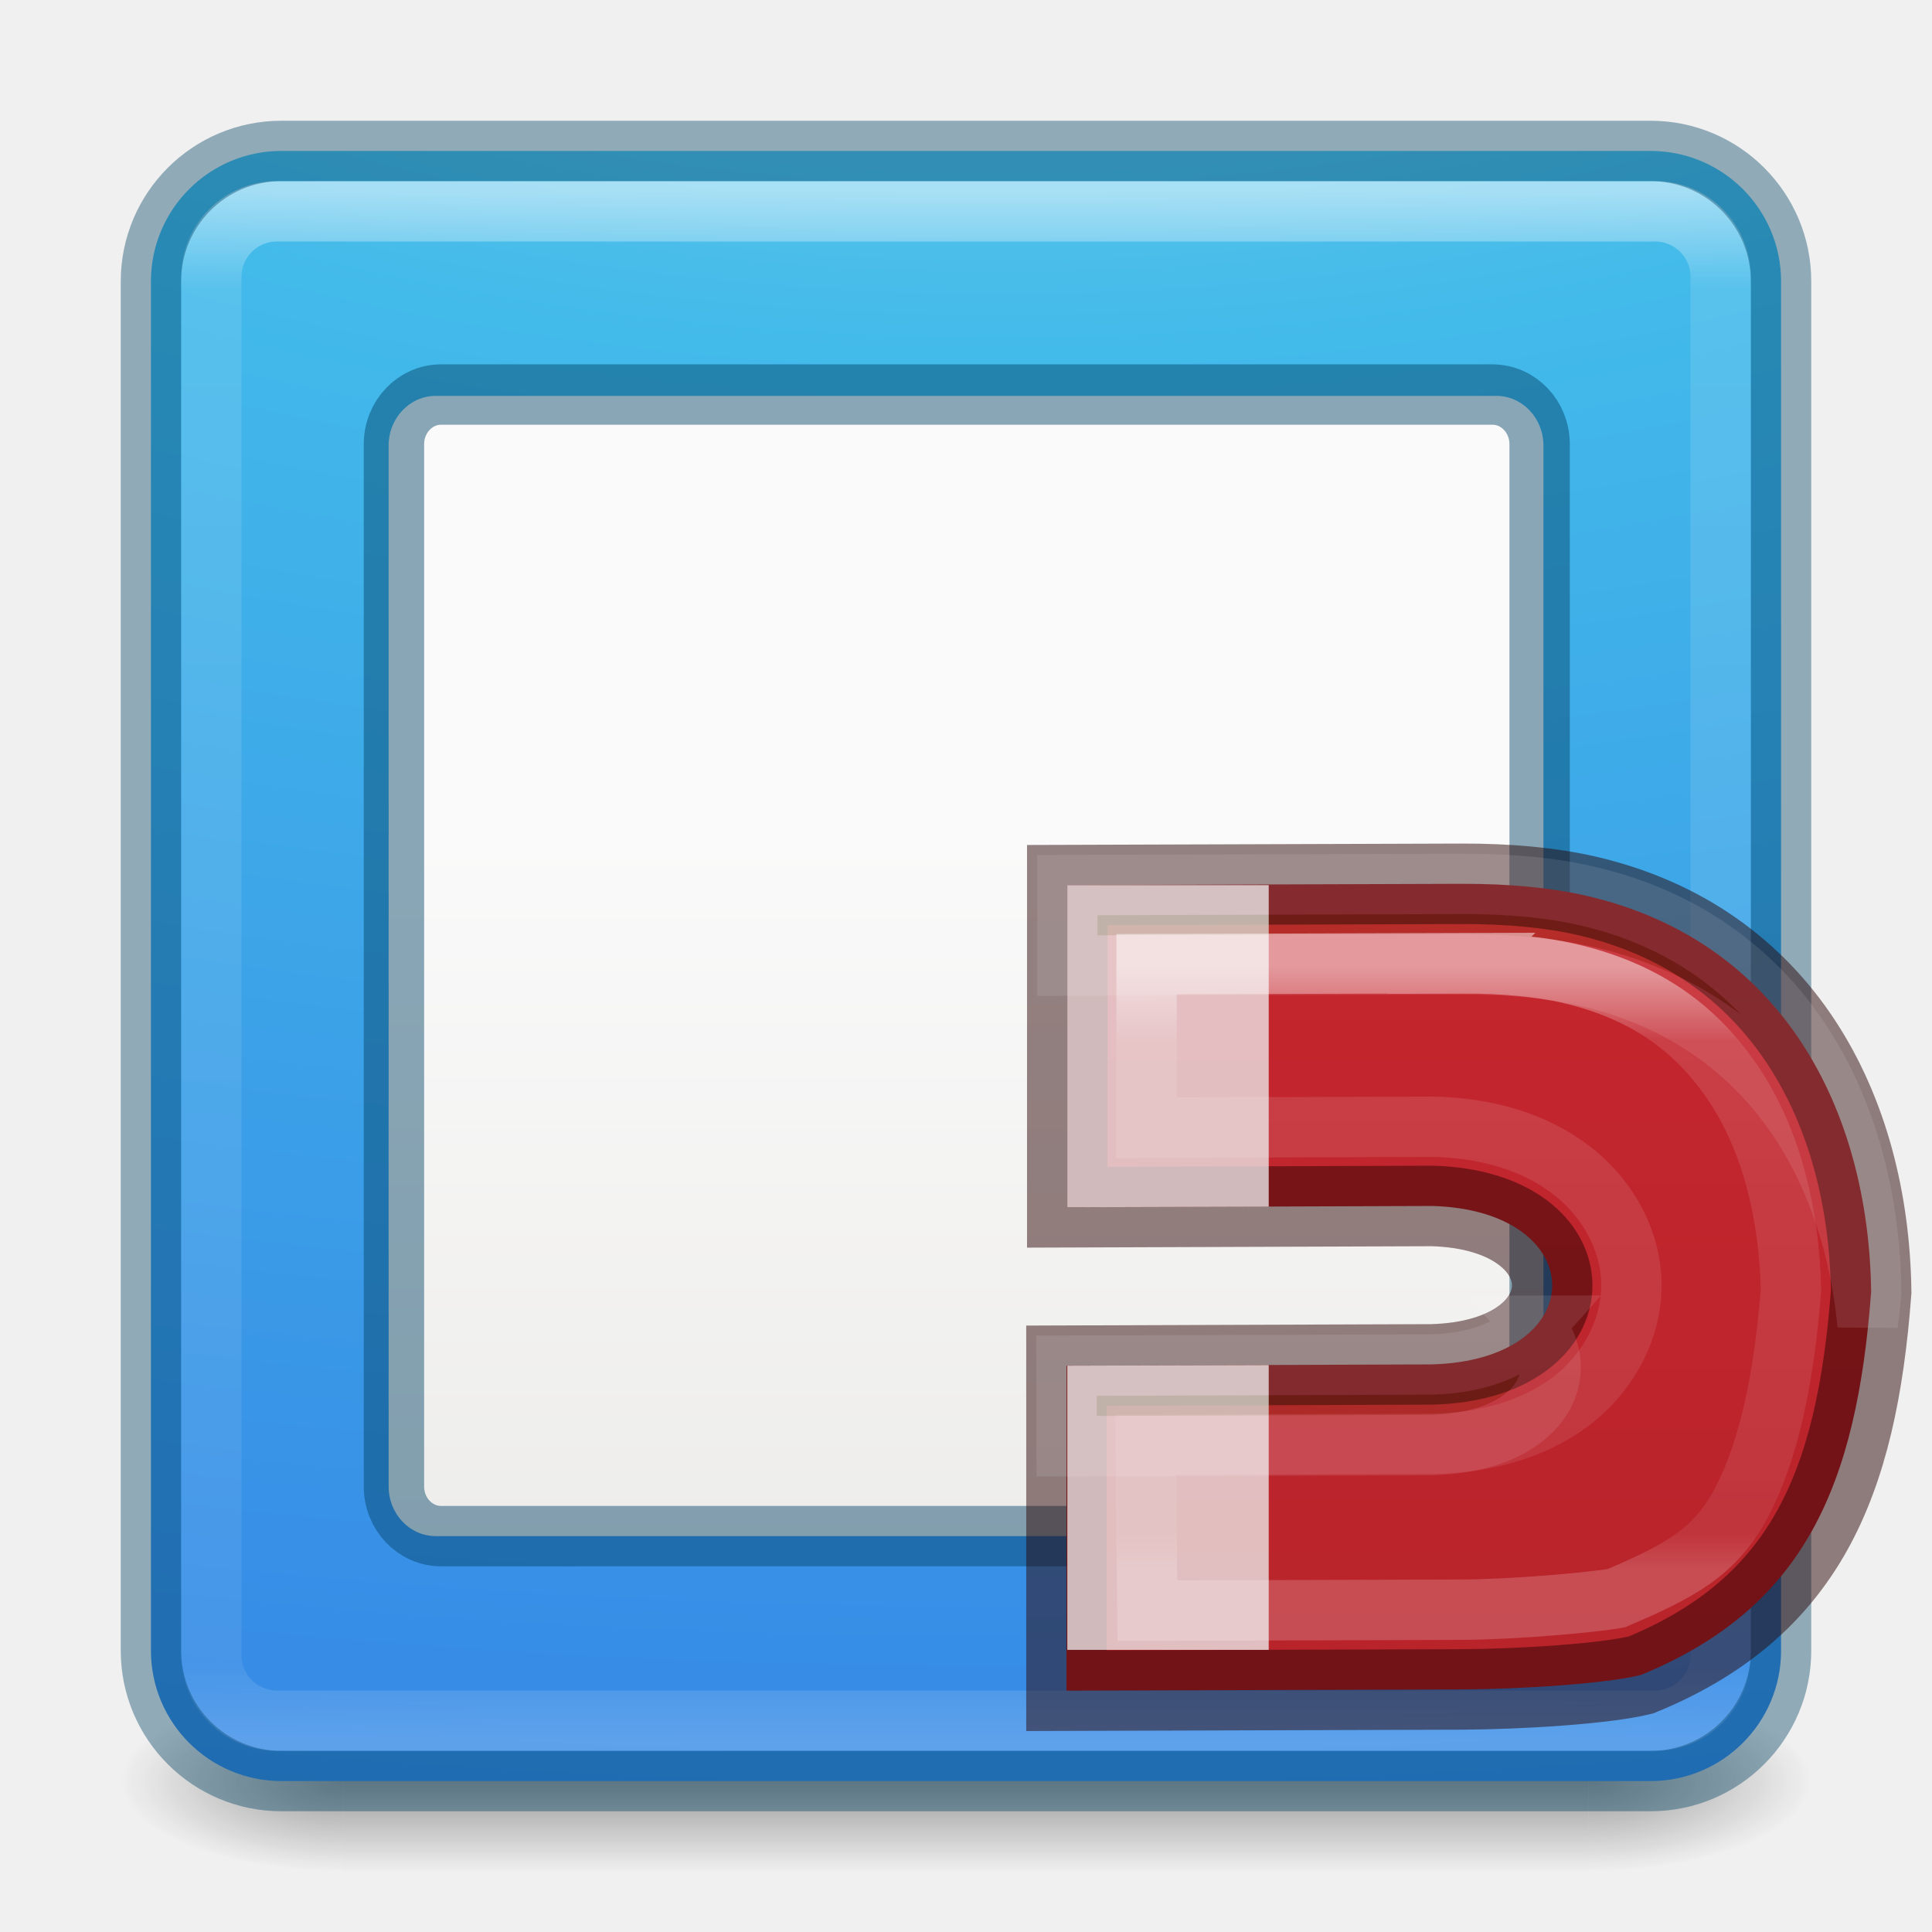
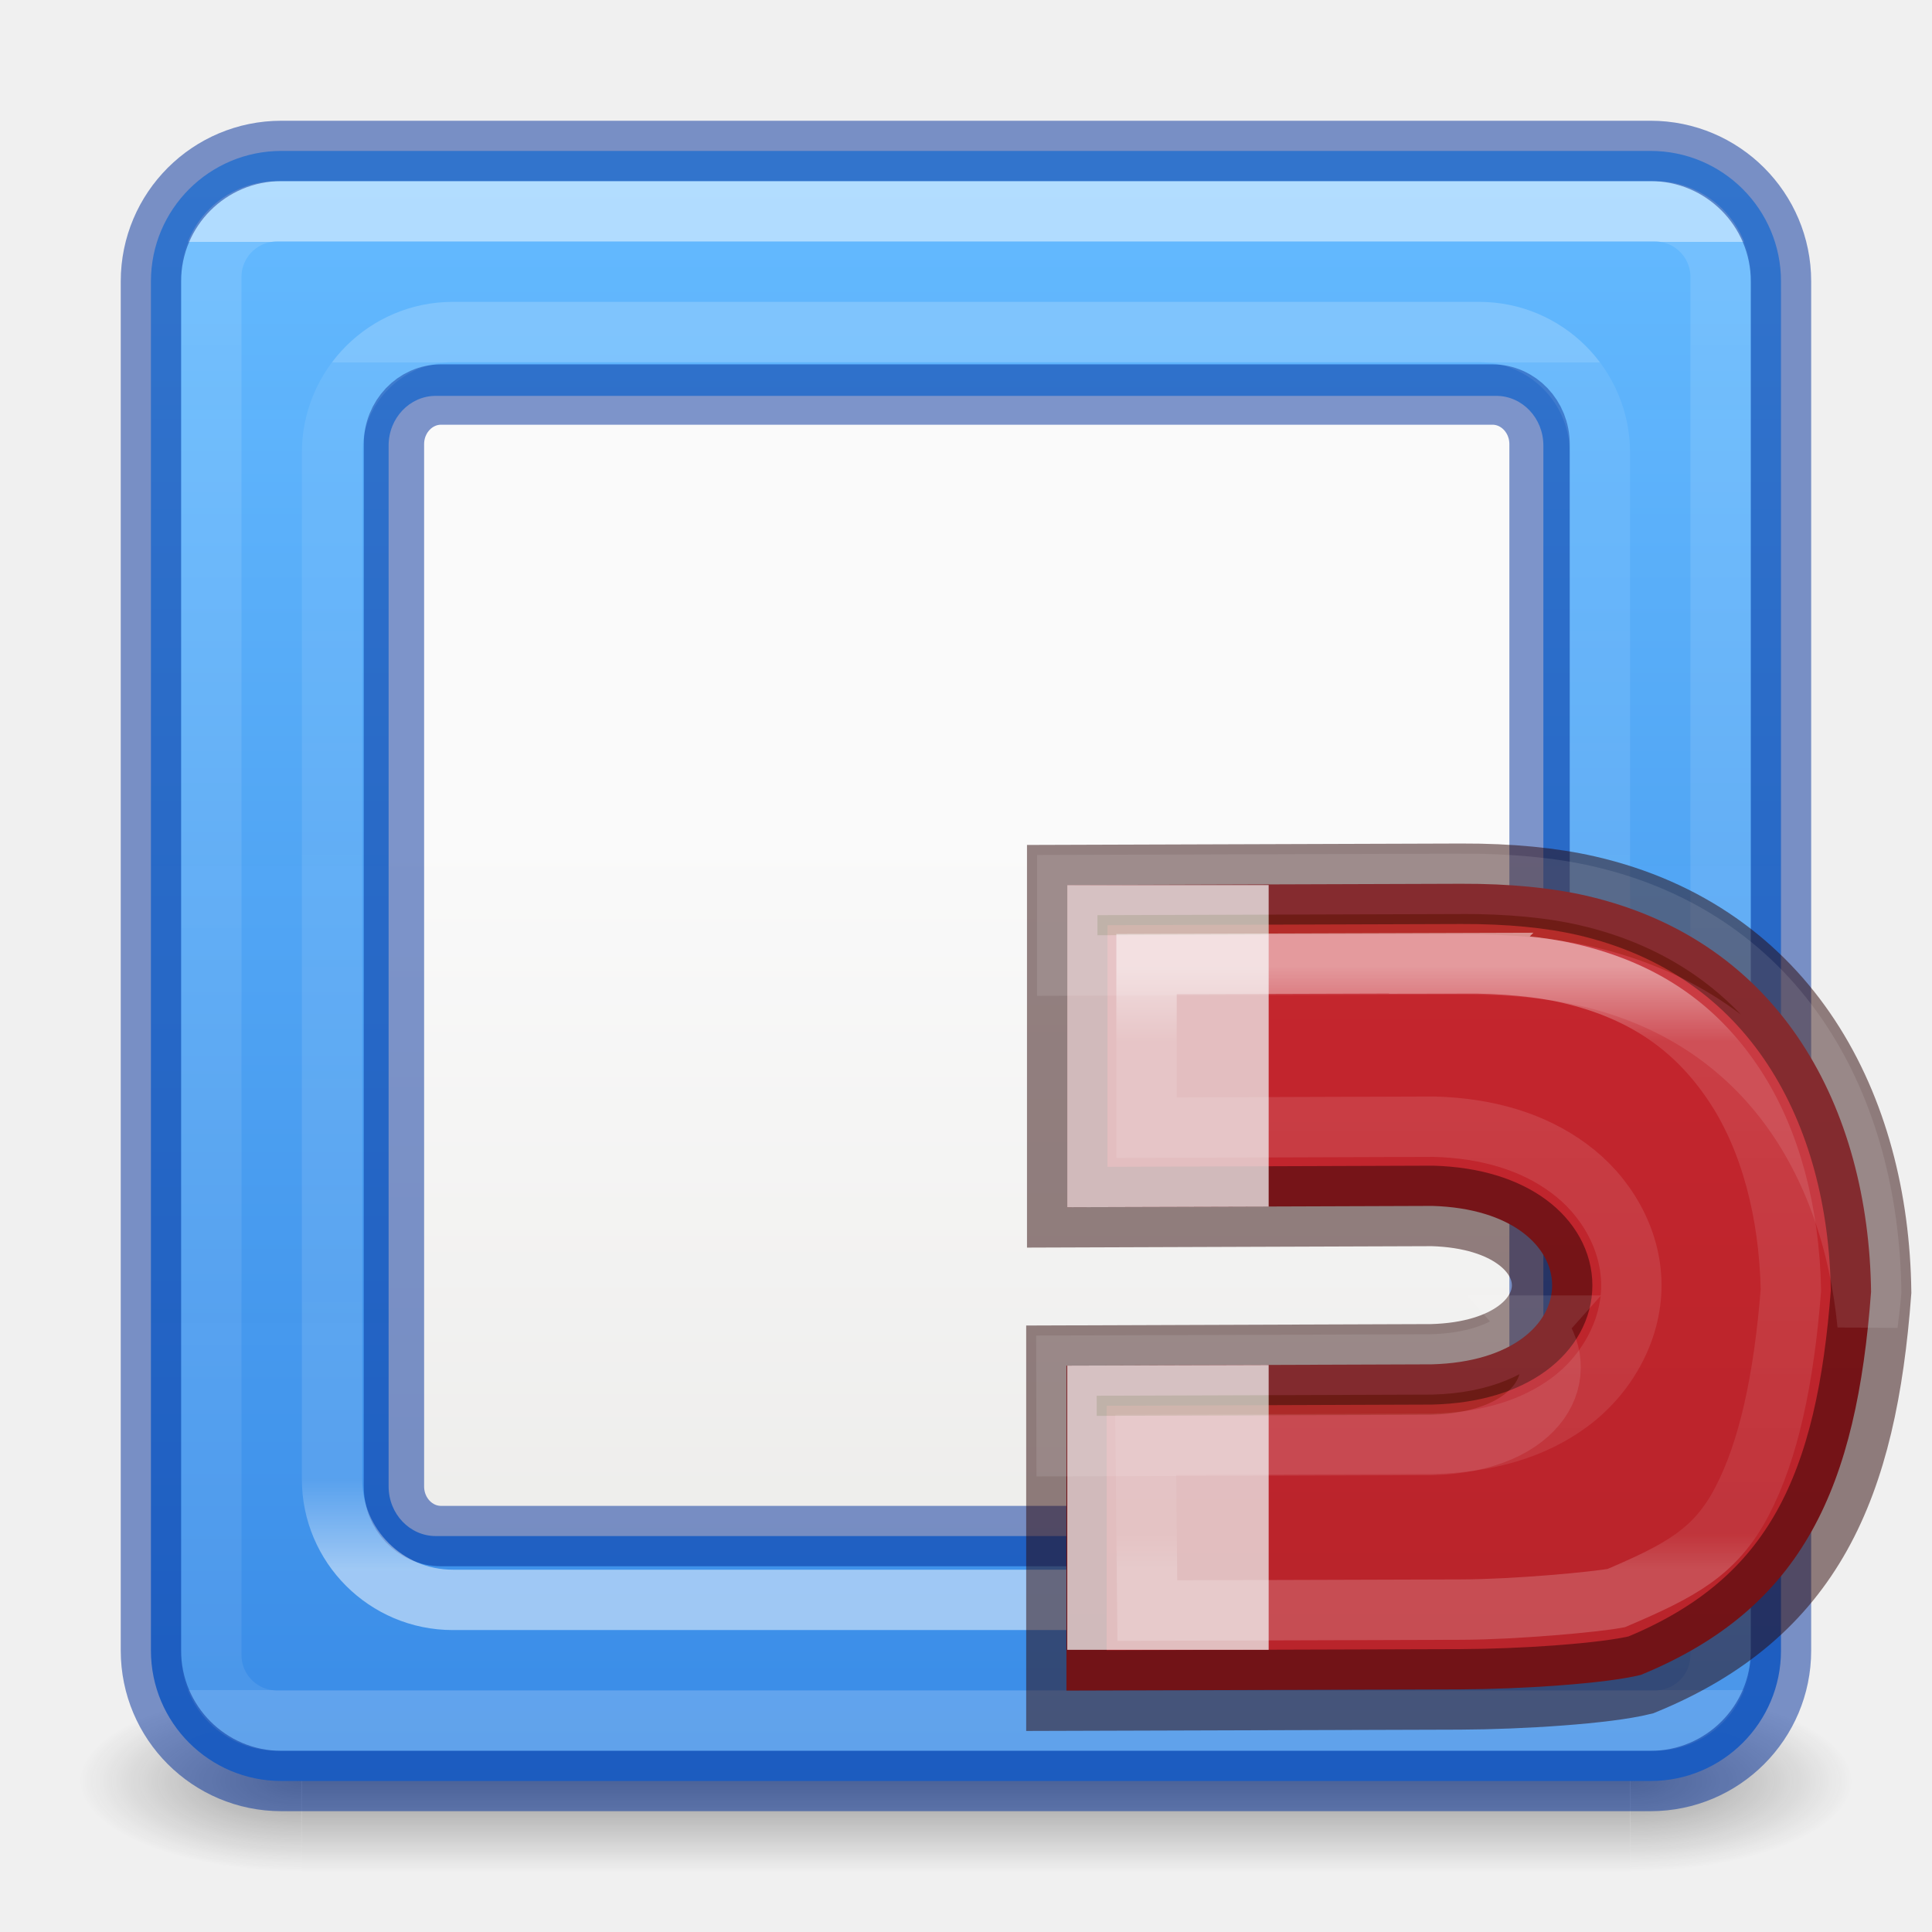
- <svg xmlns="http://www.w3.org/2000/svg" xmlns:xlink="http://www.w3.org/1999/xlink" height="32" width="32">
-   <linearGradient id="a" gradientUnits="userSpaceOnUse" x1="16" x2="16" y1="3.162" y2="28.838">
-     <stop offset="0" stop-color="#fff" />
-     <stop offset=".063" stop-color="#fff" stop-opacity=".235" />
-     <stop offset=".951" stop-color="#fff" stop-opacity=".157" />
-     <stop offset="1" stop-color="#fff" stop-opacity=".392" />
-   </linearGradient>
-   <radialGradient id="b" cx="4.993" cy="43.5" gradientTransform="matrix(2.003784 0 0 1.4 27.98813 -17.4)" gradientUnits="userSpaceOnUse" r="2.5" xlink:href="#c" />
-   <linearGradient id="c">
+ <svg xmlns="http://www.w3.org/2000/svg" xmlns:xlink="http://www.w3.org/1999/xlink" height="32" viewBox="0 0 8.467 8.467" width="32">
+   <radialGradient id="a" cx="4.993" cy="43.5" gradientTransform="matrix(2.003784 0 0 1.4 28.9167 -17.4)" gradientUnits="userSpaceOnUse" r="2.5" xlink:href="#b" />
+   <linearGradient id="b">
    <stop offset="0" stop-color="#181818" />
    <stop offset="1" stop-color="#181818" stop-opacity="0" />
  </linearGradient>
-   <radialGradient id="d" cx="4.993" cy="43.5" gradientTransform="matrix(2.003784 0 0 1.4 -20.01187 -104.4)" gradientUnits="userSpaceOnUse" r="2.5" xlink:href="#c" />
-   <linearGradient id="e" gradientUnits="userSpaceOnUse" x1="25.058" x2="25.058" y1="47.028" y2="39.999">
+   <radialGradient id="c" cx="4.993" cy="43.5" gradientTransform="matrix(-2.003784 0 0 -1.4 19.0833 104.4)" gradientUnits="userSpaceOnUse" r="2.5" xlink:href="#b" />
+   <linearGradient id="d" gradientUnits="userSpaceOnUse" x1="25.058" x2="25.058" y1="47.028" y2="39.999">
    <stop offset="0" stop-color="#181818" stop-opacity="0" />
    <stop offset=".5" stop-color="#181818" />
    <stop offset="1" stop-color="#181818" stop-opacity="0" />
  </linearGradient>
-   <radialGradient id="f" cx="7.85" cy="9.957" fx="7.32" gradientTransform="matrix(0 4.097505 -8.07228 0 96.9519 -38.31965)" gradientUnits="userSpaceOnUse" r="12.672">
-     <stop offset="0" stop-color="#90dbec" />
-     <stop offset=".262" stop-color="#42baea" />
-     <stop offset=".705" stop-color="#3689e6" />
-     <stop offset="1" stop-color="#2b63a0" />
-   </radialGradient>
+   <linearGradient id="e" gradientUnits="userSpaceOnUse" x1="15" x2="15" y1="3" y2="30">
+     <stop offset="0" stop-color="#64baff" />
+     <stop offset="1" stop-color="#3689e6" stop-opacity=".986" />
+   </linearGradient>
+   <linearGradient id="f" gradientUnits="userSpaceOnUse" x1="16" x2="16" y1="4" y2="28">
+     <stop offset="0" stop-color="#fff" />
+     <stop offset="0" stop-color="#fff" stop-opacity=".235" />
+     <stop offset="1" stop-color="#fff" stop-opacity=".157" />
+     <stop offset="1" stop-color="#fff" stop-opacity=".392" />
+   </linearGradient>
  <linearGradient id="g" gradientTransform="matrix(.6589558 0 0 .66512 39.32505 3.594528)" gradientUnits="userSpaceOnUse" x1="25.132" x2="25.132" y1="15.5" y2="48.396">
    <stop offset="0" stop-color="#fafafa" />
    <stop offset="1" stop-color="#e2e1de" />
  </linearGradient>
-   <linearGradient id="h" gradientUnits="userSpaceOnUse" x1="46.985" x2="46.985" y1="10" y2="23">
+   <linearGradient id="h" gradientUnits="userSpaceOnUse" x1="16" x2="16" y1="26" y2="6">
+     <stop offset="0" stop-color="#fff" />
+     <stop offset=".075" stop-color="#fff" stop-opacity=".235" />
+     <stop offset="1" stop-color="#fff" stop-opacity=".157" />
+     <stop offset="1" stop-color="#fff" stop-opacity=".392" />
+   </linearGradient>
+   <linearGradient id="i" gradientUnits="userSpaceOnUse" x1="46.985" x2="46.985" y1="10" y2="23">
    <stop offset="0" stop-color="#c6262e" />
    <stop offset="1" stop-color="#b5232a" />
  </linearGradient>
-   <linearGradient id="i" gradientTransform="matrix(0 -.59172 -.63517 0 9.814 30.722)" gradientUnits="userSpaceOnUse" x1="32.476" x2="19.802" y1="-57.348" y2="-57.348">
+   <linearGradient id="j" gradientTransform="matrix(0 -.59172 -.63517 0 9.814 30.722)" gradientUnits="userSpaceOnUse" x1="32.476" x2="19.802" y1="-57.348" y2="-57.348">
    <stop offset="0" stop-color="#fff" />
    <stop offset=".125" stop-color="#fff" stop-opacity=".235" />
    <stop offset=".939" stop-color="#fff" stop-opacity=".157" />
    <stop offset="1" stop-color="#fff" stop-opacity=".392" />
  </linearGradient>
-   <g opacity=".4" transform="matrix(.7368421 0 0 .4285713 -1.68421 10.85715)">
-     <path d="m38 40h5v7h-5z" fill="url(#b)" />
-     <path d="m-10-47h5v7h-5z" fill="url(#d)" transform="scale(-1)" />
-     <path d="m10 40h28v7h-28z" fill="url(#e)" />
+   <g transform="scale(.2645833)">
+     <g>
+       <g opacity=".4" transform="matrix(.7368421 0 0 .4285713 -1.68421 10.85715)">
+         <path d="m38.929 40h5v7h-5z" fill="url(#a)" />
+         <path d="m9.071 47h-5v-7h5z" fill="url(#c)" />
+         <path d="m9.071 40 29.857-0v7l-29.857 0z" fill="url(#d)" />
+       </g>
+       <rect fill="url(#e)" height="27" rx="2.16" width="27" x="2.5" y="2.5" />
+       <rect fill="none" height="25" opacity=".5" rx="1.087" stroke="url(#f)" stroke-linecap="round" stroke-linejoin="round" width="25" x="3.5" y="3.5" />
+       <rect fill="none" height="27" rx="2.16" stroke="#002e99" stroke-linecap="round" stroke-linejoin="round" stroke-opacity=".502" width="27" x="2.5" y="2.5" />
+       <rect fill="url(#g)" height="18.886" rx=".781" ry=".822" stroke-width="1.478" width="19.127" x="6.437" y="6.557" />
+       <g fill="none" stroke-opacity=".502">
+         <rect height="18.908" rx=".781" ry=".822" stroke="#002e99" width="18.976" x="6.525" y="6.535" />
+         <rect height="21" rx="2" stroke="url(#h)" width="21" x="5.5" y="5.5" />
+       </g>
+     </g>
+     <g>
+       <path d="m46.39 10.484c.606-.002 1.125.05 1.554.148 2.437.56 3.51 2.657 3.54 4.92-.18 2.407-.828 3.926-2.86 4.76-.443.11-1.494.177-2.244.18l-4.892.015v-4.037l4.537-.016c2-.052 1.988-1.91.01-1.968l-4.537.016v-4.002z" fill="url(#i)" stroke="#2a0303" stroke-opacity=".49" transform="matrix(1.33333 0 0 1.33333 -37.653 .66)" />
+       <path d="m17.678 14.66v5.336l3.336-.01v-5.326zm3.336 7.95-3.336.01v4.707h3.336z" fill="#eee" fill-opacity=".761" />
+       <path d="m24.198 14.64-6.52.02v1.333l6.52-.02c.81-.003 1.503.066 2.076.197 2.96.68 4.397 3.066 4.66 5.77.02-.182.045-.356.06-.543-.042-3.02-1.472-5.813-4.72-6.56-.573-.132-1.266-.2-2.076-.198zm1.21 7.317c-.31.35-.853.62-1.694.643l-6.05.02.003 1.334 6.047-.02c1.827-.048 2.362-1.215 1.693-1.977z" fill="#206b00" opacity=".1" stroke="#fff" />
+       <path d="m46.393 11.47-3.91.012v2.032l3.546-.012h.03c.65.018 1.22.183 1.67.516.453.332.776.872.777 1.453 0 .58-.32 1.126-.776 1.46-.453.332-1.027.493-1.68.51h-.022l-3.555.012.02 2.06 3.905-.012c.663-.002 1.66-.094 1.92-.143.788-.337 1.23-.566 1.56-1.197.334-.636.523-1.525.61-2.63-.02-.963-.252-1.86-.695-2.534-.45-.684-1.083-1.175-2.07-1.402-.334-.077-.783-.125-1.332-.123z" fill="none" opacity=".53" stroke="url(#j)" stroke-opacity=".915" stroke-width=".75" transform="matrix(1.33333 0 0 1.33333 -37.653 .66)" />
+     </g>
  </g>
-   <rect fill="url(#f)" height="27" rx="2.16" width="27" x="2.5" y="2.5" />
-   <rect fill="none" height="25" opacity=".5" rx="1.087" stroke="url(#a)" stroke-linecap="round" stroke-linejoin="round" width="25" x="3.5" y="3.5" />
-   <rect fill="none" height="27" opacity=".4" rx="2.16" stroke="#004264" stroke-linecap="round" stroke-linejoin="round" width="27" x="2.5" y="2.5" />
-   <rect fill="url(#g)" height="18.886" rx=".781" ry=".822" stroke-width="1.478" width="19.127" x="6.437" y="6.557" />
-   <rect fill="none" height="18.908" rx=".781" ry=".822" stroke="#004264" stroke-opacity=".452" width="18.976" x="6.525" y="6.535" />
-   <path d="m46.39 10.484c.606-.002 1.125.05 1.554.148 2.437.56 3.51 2.657 3.54 4.92-.18 2.407-.828 3.926-2.86 4.76-.443.11-1.494.177-2.244.18l-4.892.015v-4.037l4.537-.016c2-.052 1.988-1.91.01-1.968l-4.537.016v-4.002z" fill="url(#h)" stroke="#2a0303" stroke-opacity=".49" transform="matrix(1.33333 0 0 1.33333 -37.653 .66)" />
-   <path d="m17.678 14.66v5.336l3.336-.01v-5.326zm3.336 7.95-3.336.01v4.707h3.336z" fill="#eee" fill-opacity=".761" />
-   <path d="m24.198 14.64-6.52.02v1.333l6.52-.02c.81-.003 1.503.066 2.076.197 2.96.68 4.397 3.066 4.66 5.77.02-.182.045-.356.06-.543-.042-3.02-1.472-5.813-4.72-6.56-.573-.132-1.266-.2-2.076-.198zm1.21 7.317c-.31.35-.853.62-1.694.643l-6.05.02.003 1.334 6.047-.02c1.827-.048 2.362-1.215 1.693-1.977z" fill="#206b00" opacity=".1" stroke="#fff" />
-   <path d="m46.393 11.47-3.91.012v2.032l3.546-.012h.03c.65.018 1.22.183 1.67.516.453.332.776.872.777 1.453 0 .58-.32 1.126-.776 1.46-.453.332-1.027.493-1.68.51h-.022l-3.555.012.02 2.06 3.905-.012c.663-.002 1.66-.094 1.92-.143.788-.337 1.23-.566 1.56-1.197.334-.636.523-1.525.61-2.63-.02-.963-.252-1.86-.695-2.534-.45-.684-1.083-1.175-2.07-1.402-.334-.077-.783-.125-1.332-.123z" fill="none" opacity=".53" stroke="url(#i)" stroke-opacity=".915" stroke-width=".75" transform="matrix(1.33333 0 0 1.33333 -37.653 .66)" />
</svg>
